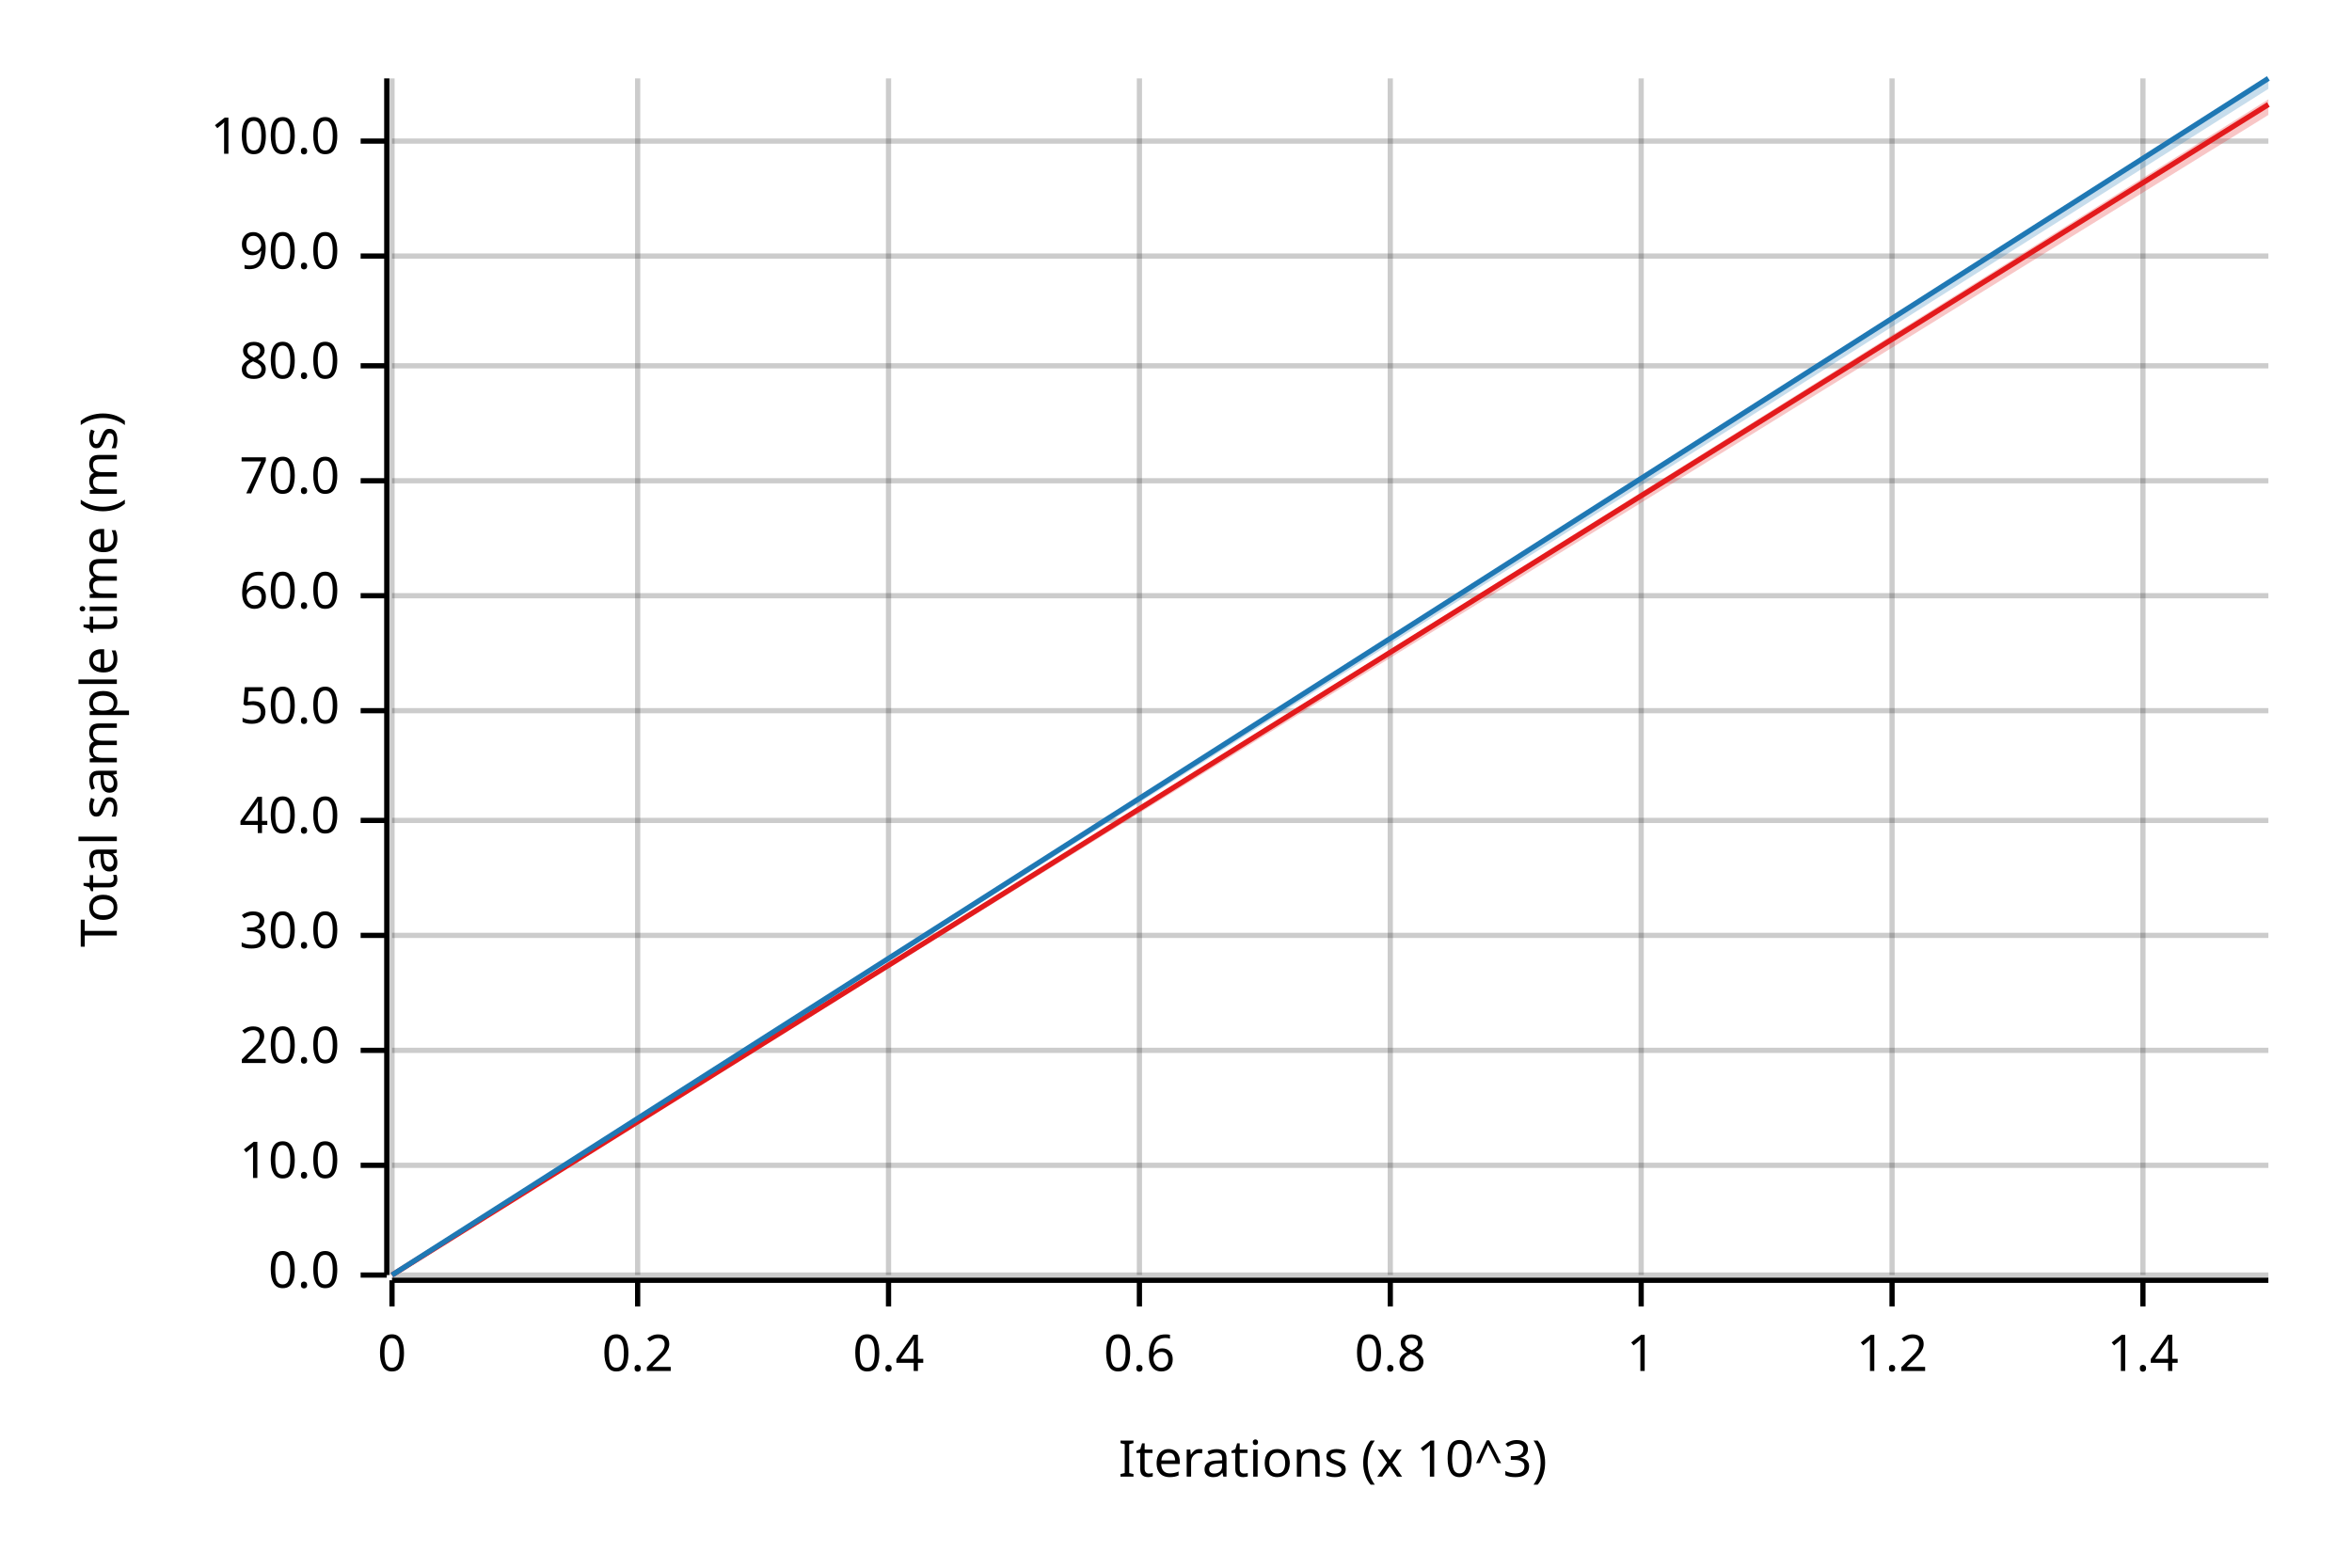
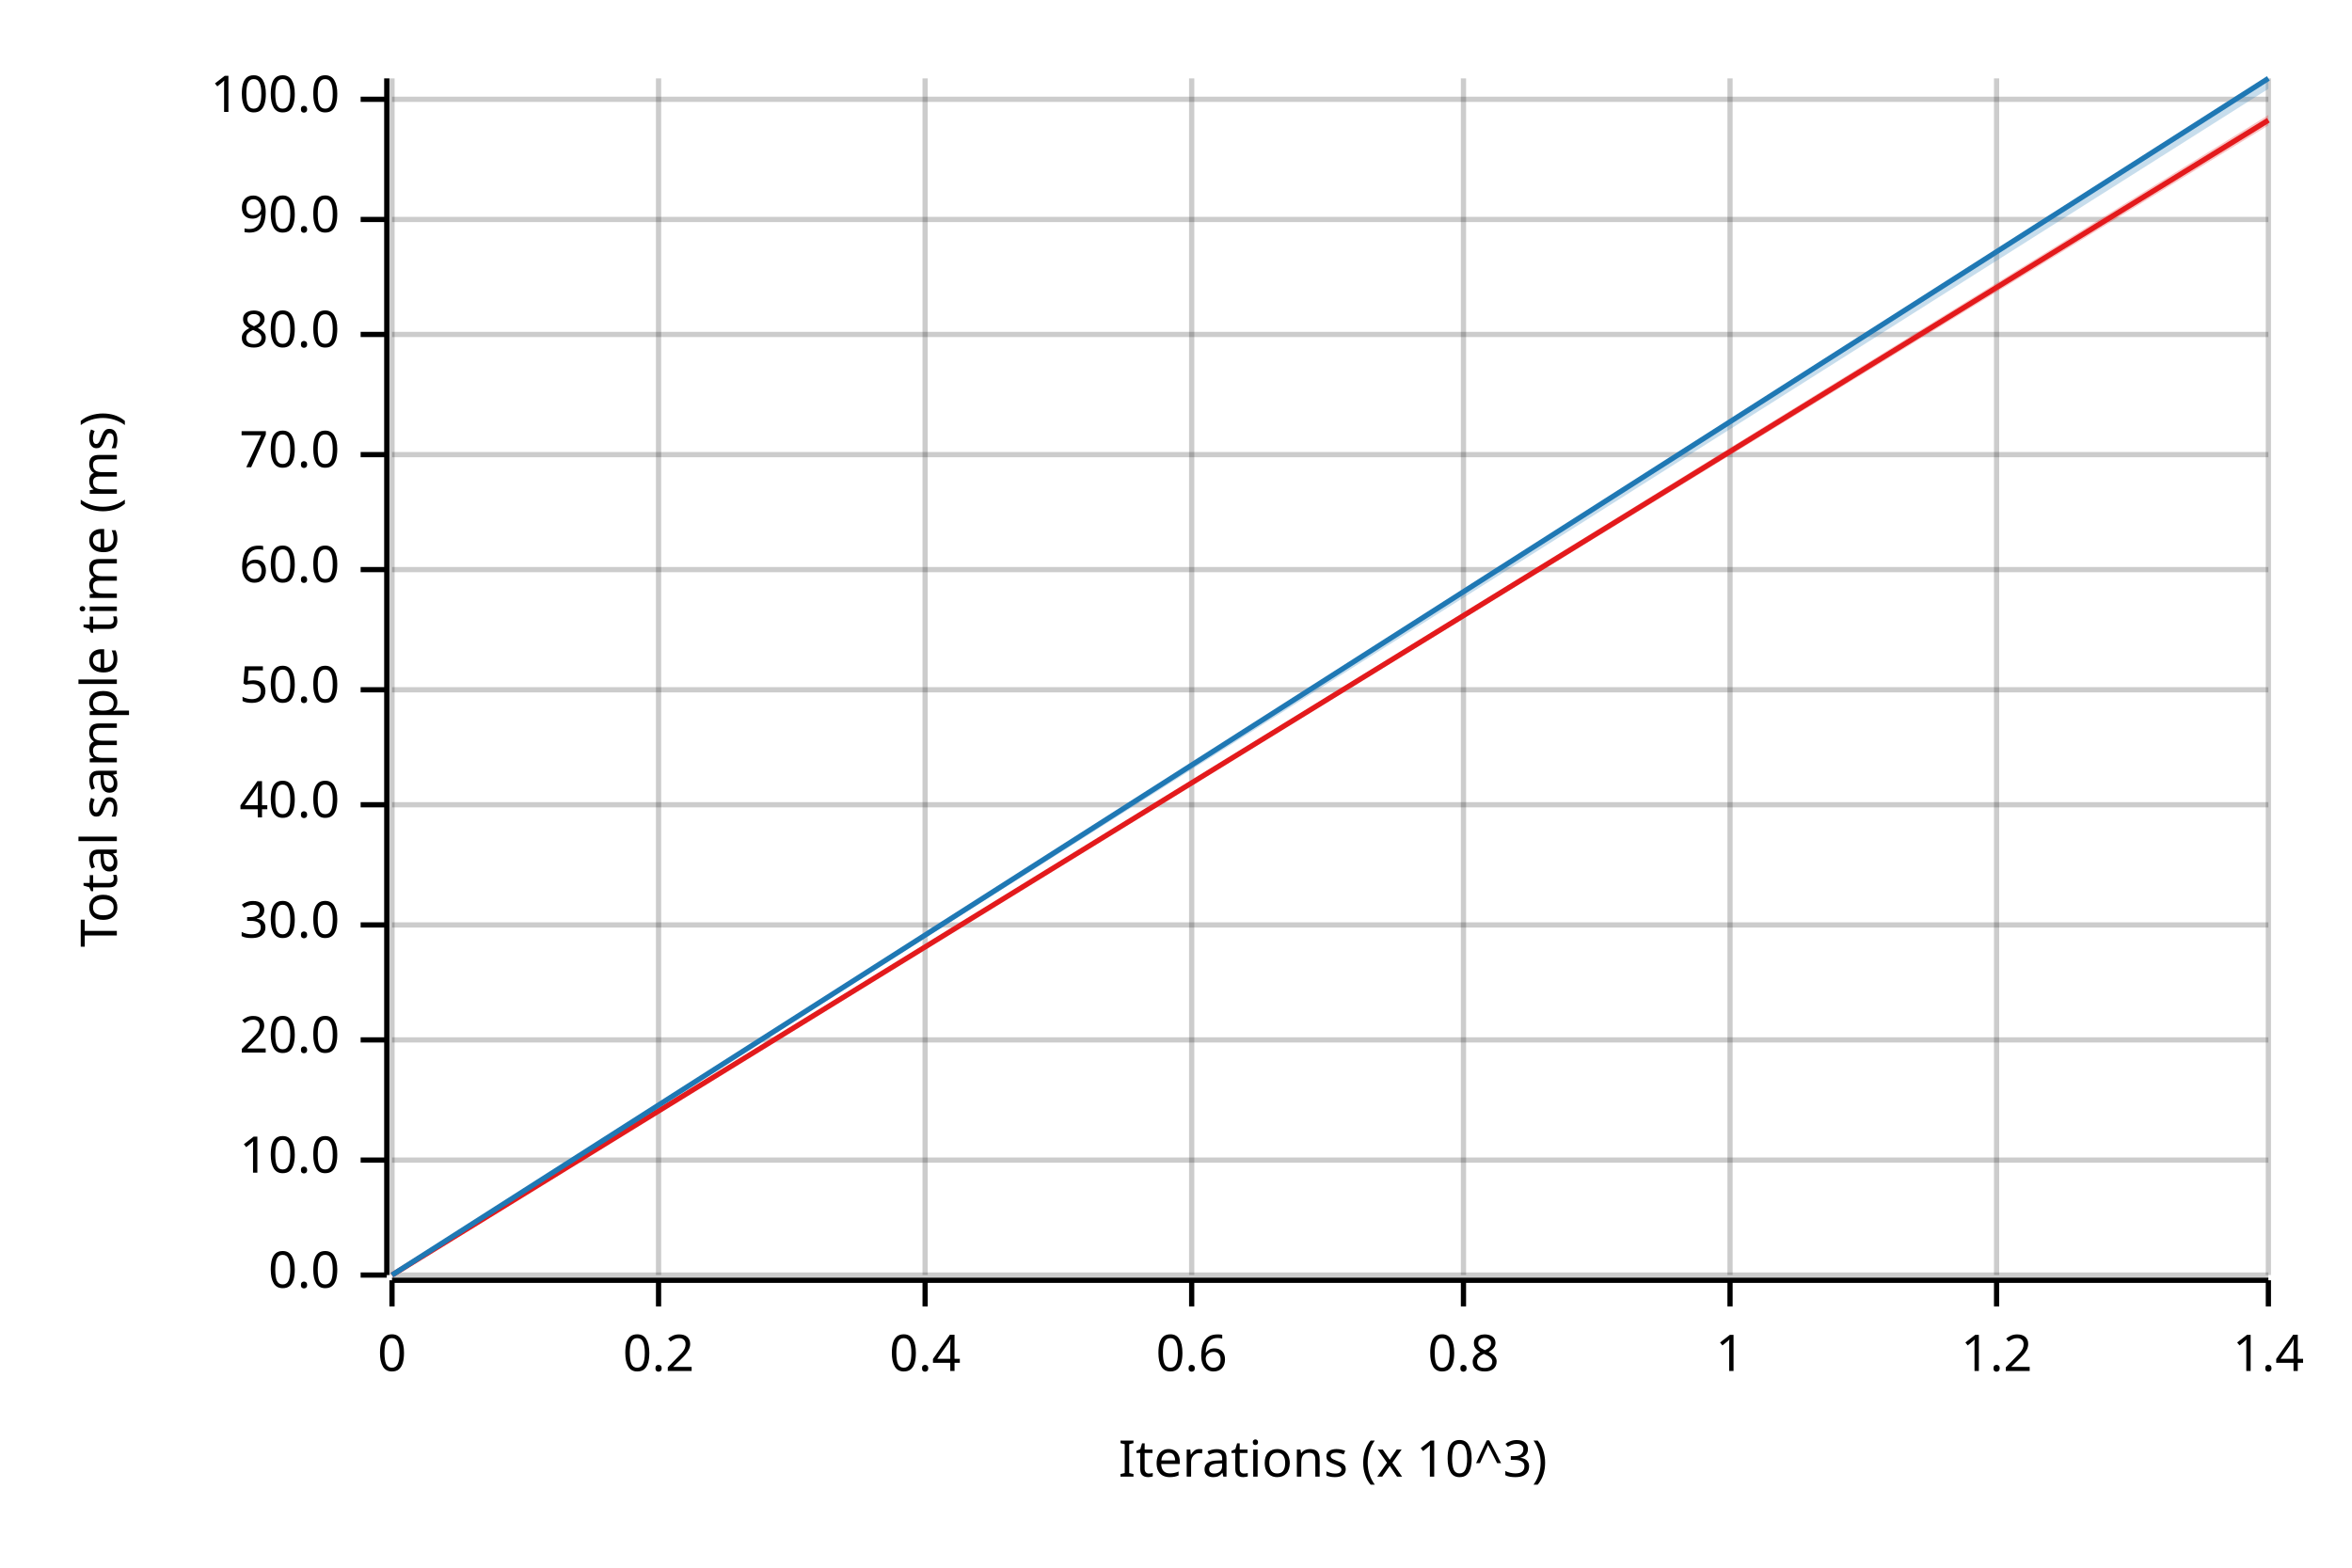
<svg xmlns="http://www.w3.org/2000/svg" width="450" height="300" viewBox="0 0 450 300">
  <text x="15" y="130" dy="0.76em" text-anchor="middle" font-family="sans-serif" font-size="9.677" opacity="1" fill="#000000" transform="rotate(270, 15, 130)">
Total sample time (ms)
</text>
  <text x="255" y="285" dy="-0.5ex" text-anchor="middle" font-family="sans-serif" font-size="9.677" opacity="1" fill="#000000">
Iterations (x 10^3)
</text>
  <line opacity="0.2" stroke="#000000" stroke-width="1" x1="75" y1="244" x2="75" y2="15" />
-   <line opacity="0.2" stroke="#000000" stroke-width="1" x1="122" y1="244" x2="122" y2="15" />
-   <line opacity="0.2" stroke="#000000" stroke-width="1" x1="170" y1="244" x2="170" y2="15" />
-   <line opacity="0.2" stroke="#000000" stroke-width="1" x1="218" y1="244" x2="218" y2="15" />
-   <line opacity="0.2" stroke="#000000" stroke-width="1" x1="266" y1="244" x2="266" y2="15" />
-   <line opacity="0.2" stroke="#000000" stroke-width="1" x1="314" y1="244" x2="314" y2="15" />
-   <line opacity="0.2" stroke="#000000" stroke-width="1" x1="362" y1="244" x2="362" y2="15" />
-   <line opacity="0.2" stroke="#000000" stroke-width="1" x1="410" y1="244" x2="410" y2="15" />
+   <line opacity="0.2" stroke="#000000" stroke-width="1" x1="126" y1="244" x2="126" y2="15" />
+   <line opacity="0.2" stroke="#000000" stroke-width="1" x1="177" y1="244" x2="177" y2="15" />
+   <line opacity="0.2" stroke="#000000" stroke-width="1" x1="228" y1="244" x2="228" y2="15" />
+   <line opacity="0.2" stroke="#000000" stroke-width="1" x1="280" y1="244" x2="280" y2="15" />
+   <line opacity="0.2" stroke="#000000" stroke-width="1" x1="331" y1="244" x2="331" y2="15" />
+   <line opacity="0.2" stroke="#000000" stroke-width="1" x1="382" y1="244" x2="382" y2="15" />
+   <line opacity="0.2" stroke="#000000" stroke-width="1" x1="434" y1="244" x2="434" y2="15" />
  <line opacity="0.2" stroke="#000000" stroke-width="1" x1="75" y1="244" x2="434" y2="244" />
-   <line opacity="0.2" stroke="#000000" stroke-width="1" x1="75" y1="223" x2="434" y2="223" />
-   <line opacity="0.2" stroke="#000000" stroke-width="1" x1="75" y1="201" x2="434" y2="201" />
-   <line opacity="0.2" stroke="#000000" stroke-width="1" x1="75" y1="179" x2="434" y2="179" />
-   <line opacity="0.2" stroke="#000000" stroke-width="1" x1="75" y1="157" x2="434" y2="157" />
-   <line opacity="0.2" stroke="#000000" stroke-width="1" x1="75" y1="136" x2="434" y2="136" />
-   <line opacity="0.2" stroke="#000000" stroke-width="1" x1="75" y1="114" x2="434" y2="114" />
-   <line opacity="0.2" stroke="#000000" stroke-width="1" x1="75" y1="92" x2="434" y2="92" />
-   <line opacity="0.2" stroke="#000000" stroke-width="1" x1="75" y1="70" x2="434" y2="70" />
-   <line opacity="0.2" stroke="#000000" stroke-width="1" x1="75" y1="49" x2="434" y2="49" />
-   <line opacity="0.2" stroke="#000000" stroke-width="1" x1="75" y1="27" x2="434" y2="27" />
+   <line opacity="0.2" stroke="#000000" stroke-width="1" x1="75" y1="222" x2="434" y2="222" />
+   <line opacity="0.2" stroke="#000000" stroke-width="1" x1="75" y1="199" x2="434" y2="199" />
+   <line opacity="0.2" stroke="#000000" stroke-width="1" x1="75" y1="177" x2="434" y2="177" />
+   <line opacity="0.2" stroke="#000000" stroke-width="1" x1="75" y1="154" x2="434" y2="154" />
+   <line opacity="0.2" stroke="#000000" stroke-width="1" x1="75" y1="132" x2="434" y2="132" />
+   <line opacity="0.2" stroke="#000000" stroke-width="1" x1="75" y1="109" x2="434" y2="109" />
+   <line opacity="0.2" stroke="#000000" stroke-width="1" x1="75" y1="87" x2="434" y2="87" />
+   <line opacity="0.2" stroke="#000000" stroke-width="1" x1="75" y1="64" x2="434" y2="64" />
+   <line opacity="0.2" stroke="#000000" stroke-width="1" x1="75" y1="42" x2="434" y2="42" />
+   <line opacity="0.2" stroke="#000000" stroke-width="1" x1="75" y1="19" x2="434" y2="19" />
  <polyline fill="none" opacity="1" stroke="#000000" stroke-width="1" points="74,15 74,244 " />
  <text x="65" y="244" dy="0.5ex" text-anchor="end" font-family="sans-serif" font-size="9.677" opacity="1" fill="#000000">
0.0
</text>
  <polyline fill="none" opacity="1" stroke="#000000" stroke-width="1" points="69,244 74,244 " />
-   <text x="65" y="223" dy="0.5ex" text-anchor="end" font-family="sans-serif" font-size="9.677" opacity="1" fill="#000000">
+   <text x="65" y="222" dy="0.5ex" text-anchor="end" font-family="sans-serif" font-size="9.677" opacity="1" fill="#000000">
10.0
</text>
-   <polyline fill="none" opacity="1" stroke="#000000" stroke-width="1" points="69,223 74,223 " />
-   <text x="65" y="201" dy="0.5ex" text-anchor="end" font-family="sans-serif" font-size="9.677" opacity="1" fill="#000000">
+   <polyline fill="none" opacity="1" stroke="#000000" stroke-width="1" points="69,222 74,222 " />
+   <text x="65" y="199" dy="0.5ex" text-anchor="end" font-family="sans-serif" font-size="9.677" opacity="1" fill="#000000">
20.0
</text>
-   <polyline fill="none" opacity="1" stroke="#000000" stroke-width="1" points="69,201 74,201 " />
-   <text x="65" y="179" dy="0.5ex" text-anchor="end" font-family="sans-serif" font-size="9.677" opacity="1" fill="#000000">
+   <polyline fill="none" opacity="1" stroke="#000000" stroke-width="1" points="69,199 74,199 " />
+   <text x="65" y="177" dy="0.5ex" text-anchor="end" font-family="sans-serif" font-size="9.677" opacity="1" fill="#000000">
30.0
</text>
-   <polyline fill="none" opacity="1" stroke="#000000" stroke-width="1" points="69,179 74,179 " />
-   <text x="65" y="157" dy="0.5ex" text-anchor="end" font-family="sans-serif" font-size="9.677" opacity="1" fill="#000000">
+   <polyline fill="none" opacity="1" stroke="#000000" stroke-width="1" points="69,177 74,177 " />
+   <text x="65" y="154" dy="0.5ex" text-anchor="end" font-family="sans-serif" font-size="9.677" opacity="1" fill="#000000">
40.0
</text>
-   <polyline fill="none" opacity="1" stroke="#000000" stroke-width="1" points="69,157 74,157 " />
-   <text x="65" y="136" dy="0.5ex" text-anchor="end" font-family="sans-serif" font-size="9.677" opacity="1" fill="#000000">
+   <polyline fill="none" opacity="1" stroke="#000000" stroke-width="1" points="69,154 74,154 " />
+   <text x="65" y="132" dy="0.5ex" text-anchor="end" font-family="sans-serif" font-size="9.677" opacity="1" fill="#000000">
50.0
</text>
-   <polyline fill="none" opacity="1" stroke="#000000" stroke-width="1" points="69,136 74,136 " />
-   <text x="65" y="114" dy="0.5ex" text-anchor="end" font-family="sans-serif" font-size="9.677" opacity="1" fill="#000000">
+   <polyline fill="none" opacity="1" stroke="#000000" stroke-width="1" points="69,132 74,132 " />
+   <text x="65" y="109" dy="0.5ex" text-anchor="end" font-family="sans-serif" font-size="9.677" opacity="1" fill="#000000">
60.0
</text>
-   <polyline fill="none" opacity="1" stroke="#000000" stroke-width="1" points="69,114 74,114 " />
-   <text x="65" y="92" dy="0.5ex" text-anchor="end" font-family="sans-serif" font-size="9.677" opacity="1" fill="#000000">
+   <polyline fill="none" opacity="1" stroke="#000000" stroke-width="1" points="69,109 74,109 " />
+   <text x="65" y="87" dy="0.5ex" text-anchor="end" font-family="sans-serif" font-size="9.677" opacity="1" fill="#000000">
70.0
</text>
-   <polyline fill="none" opacity="1" stroke="#000000" stroke-width="1" points="69,92 74,92 " />
-   <text x="65" y="70" dy="0.5ex" text-anchor="end" font-family="sans-serif" font-size="9.677" opacity="1" fill="#000000">
+   <polyline fill="none" opacity="1" stroke="#000000" stroke-width="1" points="69,87 74,87 " />
+   <text x="65" y="64" dy="0.5ex" text-anchor="end" font-family="sans-serif" font-size="9.677" opacity="1" fill="#000000">
80.0
</text>
-   <polyline fill="none" opacity="1" stroke="#000000" stroke-width="1" points="69,70 74,70 " />
-   <text x="65" y="49" dy="0.5ex" text-anchor="end" font-family="sans-serif" font-size="9.677" opacity="1" fill="#000000">
+   <polyline fill="none" opacity="1" stroke="#000000" stroke-width="1" points="69,64 74,64 " />
+   <text x="65" y="42" dy="0.5ex" text-anchor="end" font-family="sans-serif" font-size="9.677" opacity="1" fill="#000000">
90.0
</text>
-   <polyline fill="none" opacity="1" stroke="#000000" stroke-width="1" points="69,49 74,49 " />
-   <text x="65" y="27" dy="0.5ex" text-anchor="end" font-family="sans-serif" font-size="9.677" opacity="1" fill="#000000">
+   <polyline fill="none" opacity="1" stroke="#000000" stroke-width="1" points="69,42 74,42 " />
+   <text x="65" y="19" dy="0.5ex" text-anchor="end" font-family="sans-serif" font-size="9.677" opacity="1" fill="#000000">
100.0
</text>
-   <polyline fill="none" opacity="1" stroke="#000000" stroke-width="1" points="69,27 74,27 " />
+   <polyline fill="none" opacity="1" stroke="#000000" stroke-width="1" points="69,19 74,19 " />
  <polyline fill="none" opacity="1" stroke="#000000" stroke-width="1" points="75,245 434,245 " />
  <text x="75" y="255" dy="0.76em" text-anchor="middle" font-family="sans-serif" font-size="9.677" opacity="1" fill="#000000">
0
</text>
  <polyline fill="none" opacity="1" stroke="#000000" stroke-width="1" points="75,245 75,250 " />
-   <text x="122" y="255" dy="0.76em" text-anchor="middle" font-family="sans-serif" font-size="9.677" opacity="1" fill="#000000">
+   <text x="126" y="255" dy="0.76em" text-anchor="middle" font-family="sans-serif" font-size="9.677" opacity="1" fill="#000000">
0.2
</text>
-   <polyline fill="none" opacity="1" stroke="#000000" stroke-width="1" points="122,245 122,250 " />
-   <text x="170" y="255" dy="0.76em" text-anchor="middle" font-family="sans-serif" font-size="9.677" opacity="1" fill="#000000">
+   <polyline fill="none" opacity="1" stroke="#000000" stroke-width="1" points="126,245 126,250 " />
+   <text x="177" y="255" dy="0.76em" text-anchor="middle" font-family="sans-serif" font-size="9.677" opacity="1" fill="#000000">
0.4
</text>
-   <polyline fill="none" opacity="1" stroke="#000000" stroke-width="1" points="170,245 170,250 " />
-   <text x="218" y="255" dy="0.76em" text-anchor="middle" font-family="sans-serif" font-size="9.677" opacity="1" fill="#000000">
+   <polyline fill="none" opacity="1" stroke="#000000" stroke-width="1" points="177,245 177,250 " />
+   <text x="228" y="255" dy="0.76em" text-anchor="middle" font-family="sans-serif" font-size="9.677" opacity="1" fill="#000000">
0.6
</text>
-   <polyline fill="none" opacity="1" stroke="#000000" stroke-width="1" points="218,245 218,250 " />
-   <text x="266" y="255" dy="0.76em" text-anchor="middle" font-family="sans-serif" font-size="9.677" opacity="1" fill="#000000">
+   <polyline fill="none" opacity="1" stroke="#000000" stroke-width="1" points="228,245 228,250 " />
+   <text x="280" y="255" dy="0.76em" text-anchor="middle" font-family="sans-serif" font-size="9.677" opacity="1" fill="#000000">
0.8
</text>
-   <polyline fill="none" opacity="1" stroke="#000000" stroke-width="1" points="266,245 266,250 " />
-   <text x="314" y="255" dy="0.76em" text-anchor="middle" font-family="sans-serif" font-size="9.677" opacity="1" fill="#000000">
+   <polyline fill="none" opacity="1" stroke="#000000" stroke-width="1" points="280,245 280,250 " />
+   <text x="331" y="255" dy="0.76em" text-anchor="middle" font-family="sans-serif" font-size="9.677" opacity="1" fill="#000000">
1
</text>
-   <polyline fill="none" opacity="1" stroke="#000000" stroke-width="1" points="314,245 314,250 " />
-   <text x="362" y="255" dy="0.76em" text-anchor="middle" font-family="sans-serif" font-size="9.677" opacity="1" fill="#000000">
+   <polyline fill="none" opacity="1" stroke="#000000" stroke-width="1" points="331,245 331,250 " />
+   <text x="382" y="255" dy="0.76em" text-anchor="middle" font-family="sans-serif" font-size="9.677" opacity="1" fill="#000000">
1.2
</text>
-   <polyline fill="none" opacity="1" stroke="#000000" stroke-width="1" points="362,245 362,250 " />
-   <text x="410" y="255" dy="0.76em" text-anchor="middle" font-family="sans-serif" font-size="9.677" opacity="1" fill="#000000">
+   <polyline fill="none" opacity="1" stroke="#000000" stroke-width="1" points="382,245 382,250 " />
+   <text x="434" y="255" dy="0.76em" text-anchor="middle" font-family="sans-serif" font-size="9.677" opacity="1" fill="#000000">
1.4
</text>
-   <polyline fill="none" opacity="1" stroke="#000000" stroke-width="1" points="410,245 410,250 " />
-   <polyline fill="none" opacity="1" stroke="#E31A1C" stroke-width="1" points="75,244 434,20 " />
-   <polygon opacity="0.25" fill="#E31A1C" points="75,244 434,22 434,19 " />
+   <polyline fill="none" opacity="1" stroke="#000000" stroke-width="1" points="434,245 434,250 " />
+   <polyline fill="none" opacity="1" stroke="#E31A1C" stroke-width="1" points="75,244 434,23 " />
+   <polygon opacity="0.25" fill="#E31A1C" points="75,244 434,24 434,22 " />
  <polyline fill="none" opacity="1" stroke="#1F78B4" stroke-width="1" points="75,244 434,15 " />
  <polygon opacity="0.25" fill="#1F78B4" points="75,244 434,17 434,15 " />
</svg>
